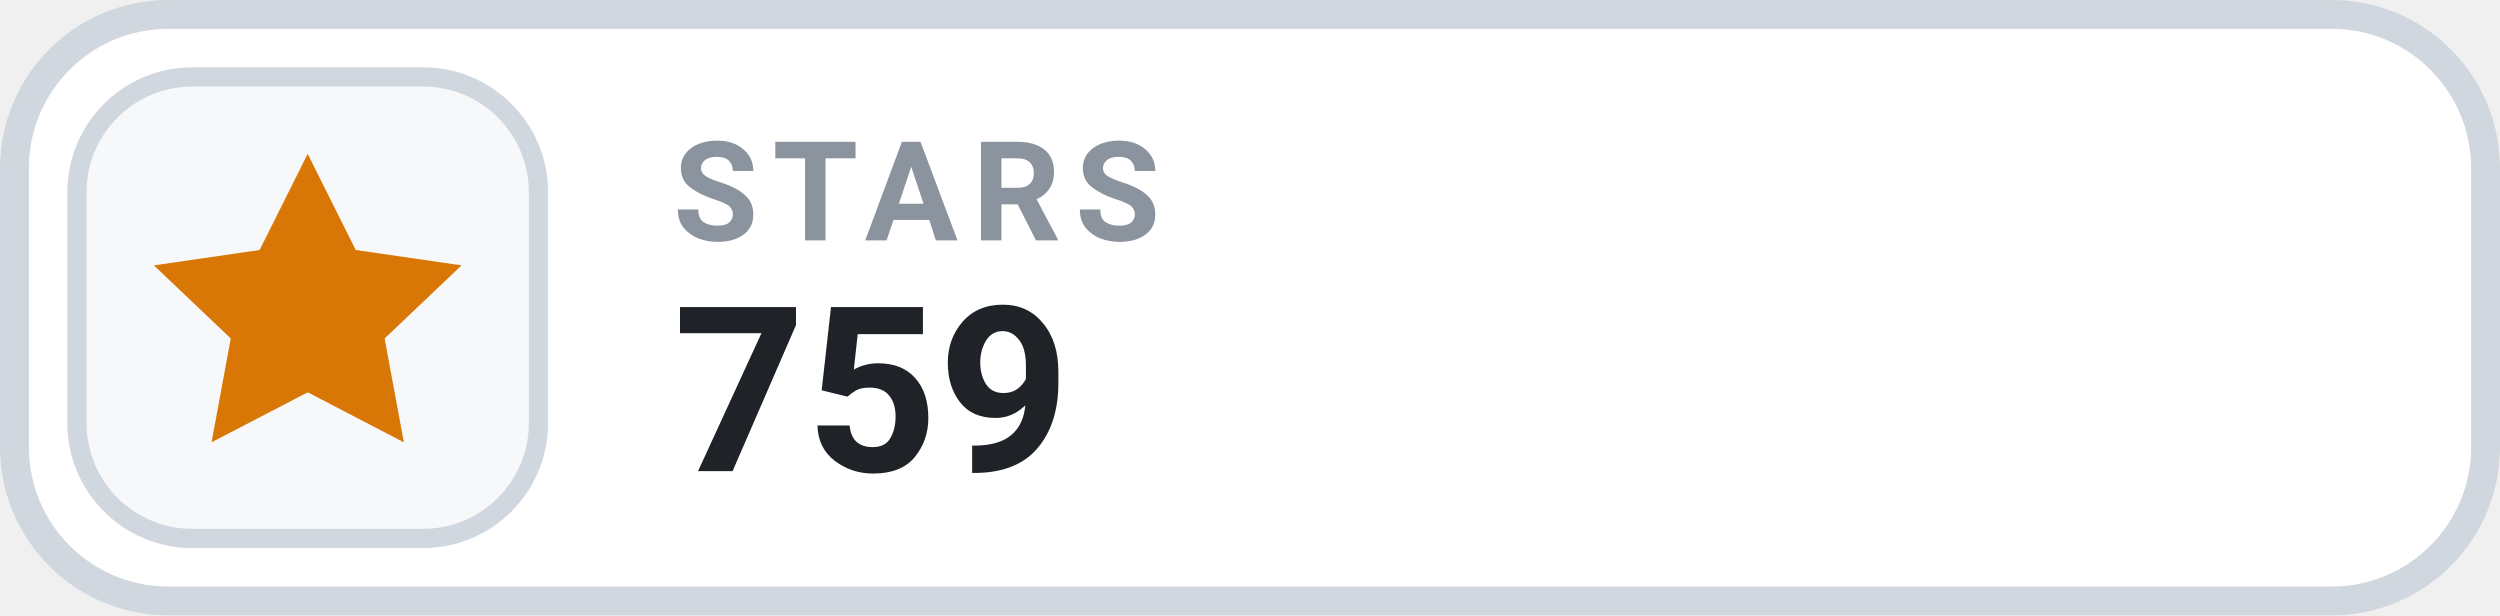
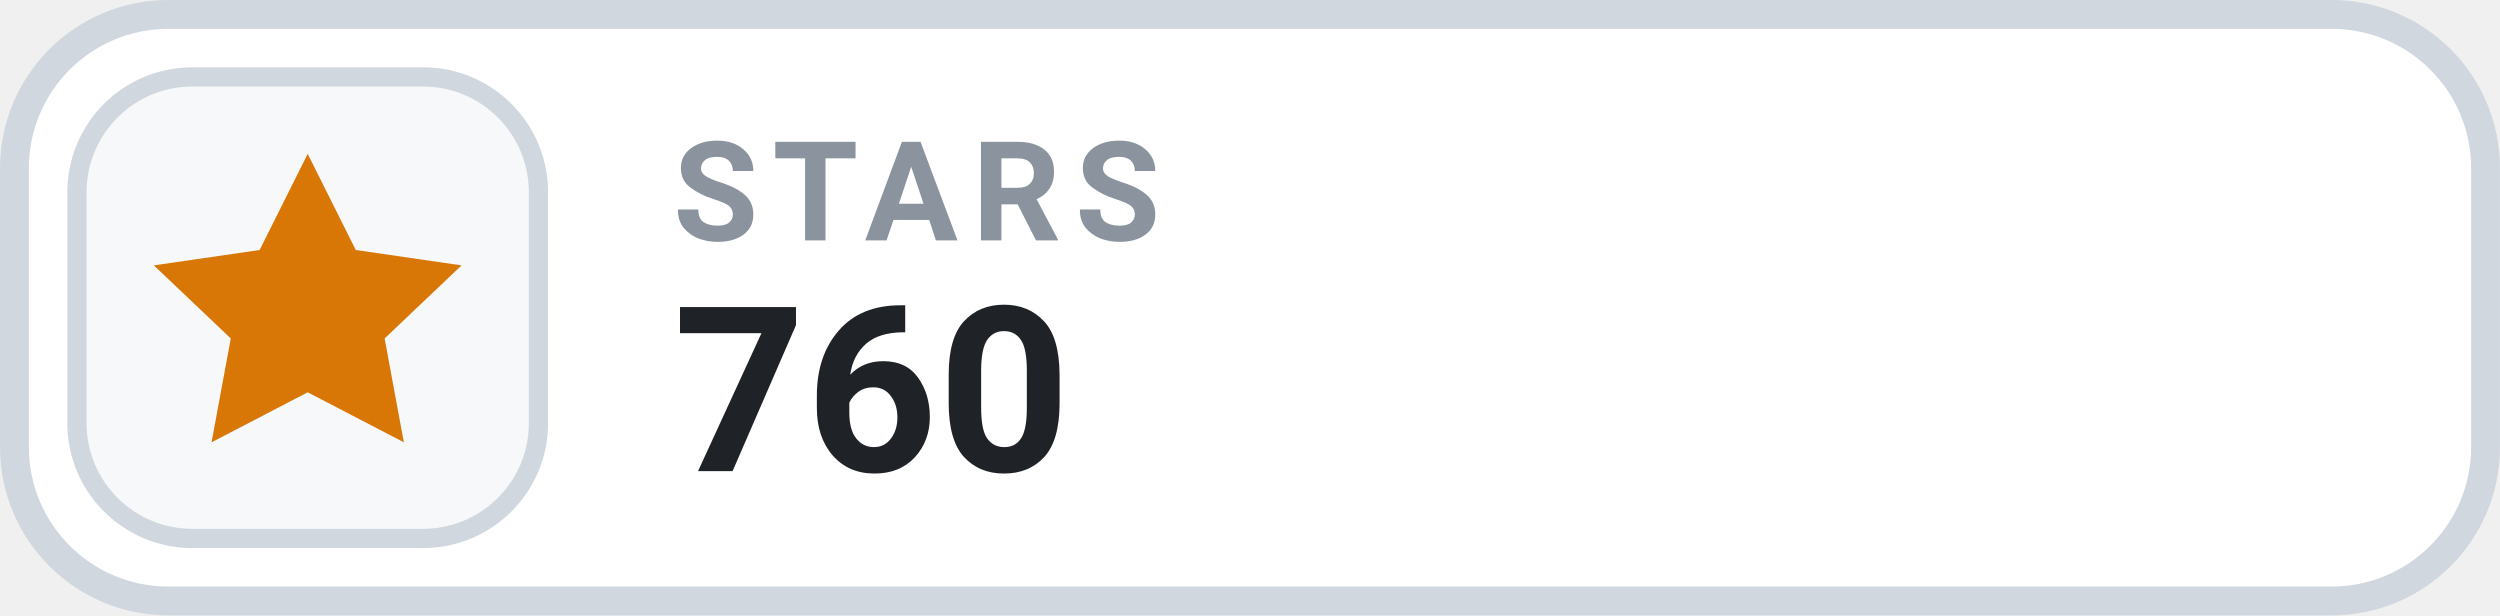
- <svg xmlns="http://www.w3.org/2000/svg" width="126" height="31.015" viewBox="0 0 130 32" role="img" aria-label="STARS 759">
+ <svg xmlns="http://www.w3.org/2000/svg" width="126" height="31.015" viewBox="0 0 130 32" role="img" aria-label="STARS 760">
  <rect x=".75" y=".75" width="128.5" height="30.5" rx="8" fill="#FFFFFF" stroke="#D0D7DE" stroke-width="1.5" />
  <rect x="4" y="4" width="24" height="24" rx="6" fill="#F6F8FA" stroke="#D0D7DE" stroke-width="1" />
  <g transform="translate(16 16)" style="color:#D97706;">
    <path d="M0 -8 l2.5 5 5.5 .8 -4 3.8 1 5.4 -5 -2.6 -5 2.6 1 -5.4 -4 -3.8 5.5 -.8 Z" fill="currentColor" />
  </g>
  <text x="35" y="12.5" fill="#8B949E" font-family="-apple-system,BlinkMacSystemFont,'Segoe UI',Roboto,Helvetica,Arial,sans-serif" font-size="7.2" font-weight="700" letter-spacing=".75">STARS</text>
-   <text x="35" y="24.5" fill="#1F2328" font-family="-apple-system,BlinkMacSystemFont,'Segoe UI',Roboto,Helvetica,Arial,sans-serif" font-size="12" font-weight="700">759</text>
+   <text x="35" y="24.5" fill="#1F2328" font-family="-apple-system,BlinkMacSystemFont,'Segoe UI',Roboto,Helvetica,Arial,sans-serif" font-size="12" font-weight="700">760</text>
</svg>
